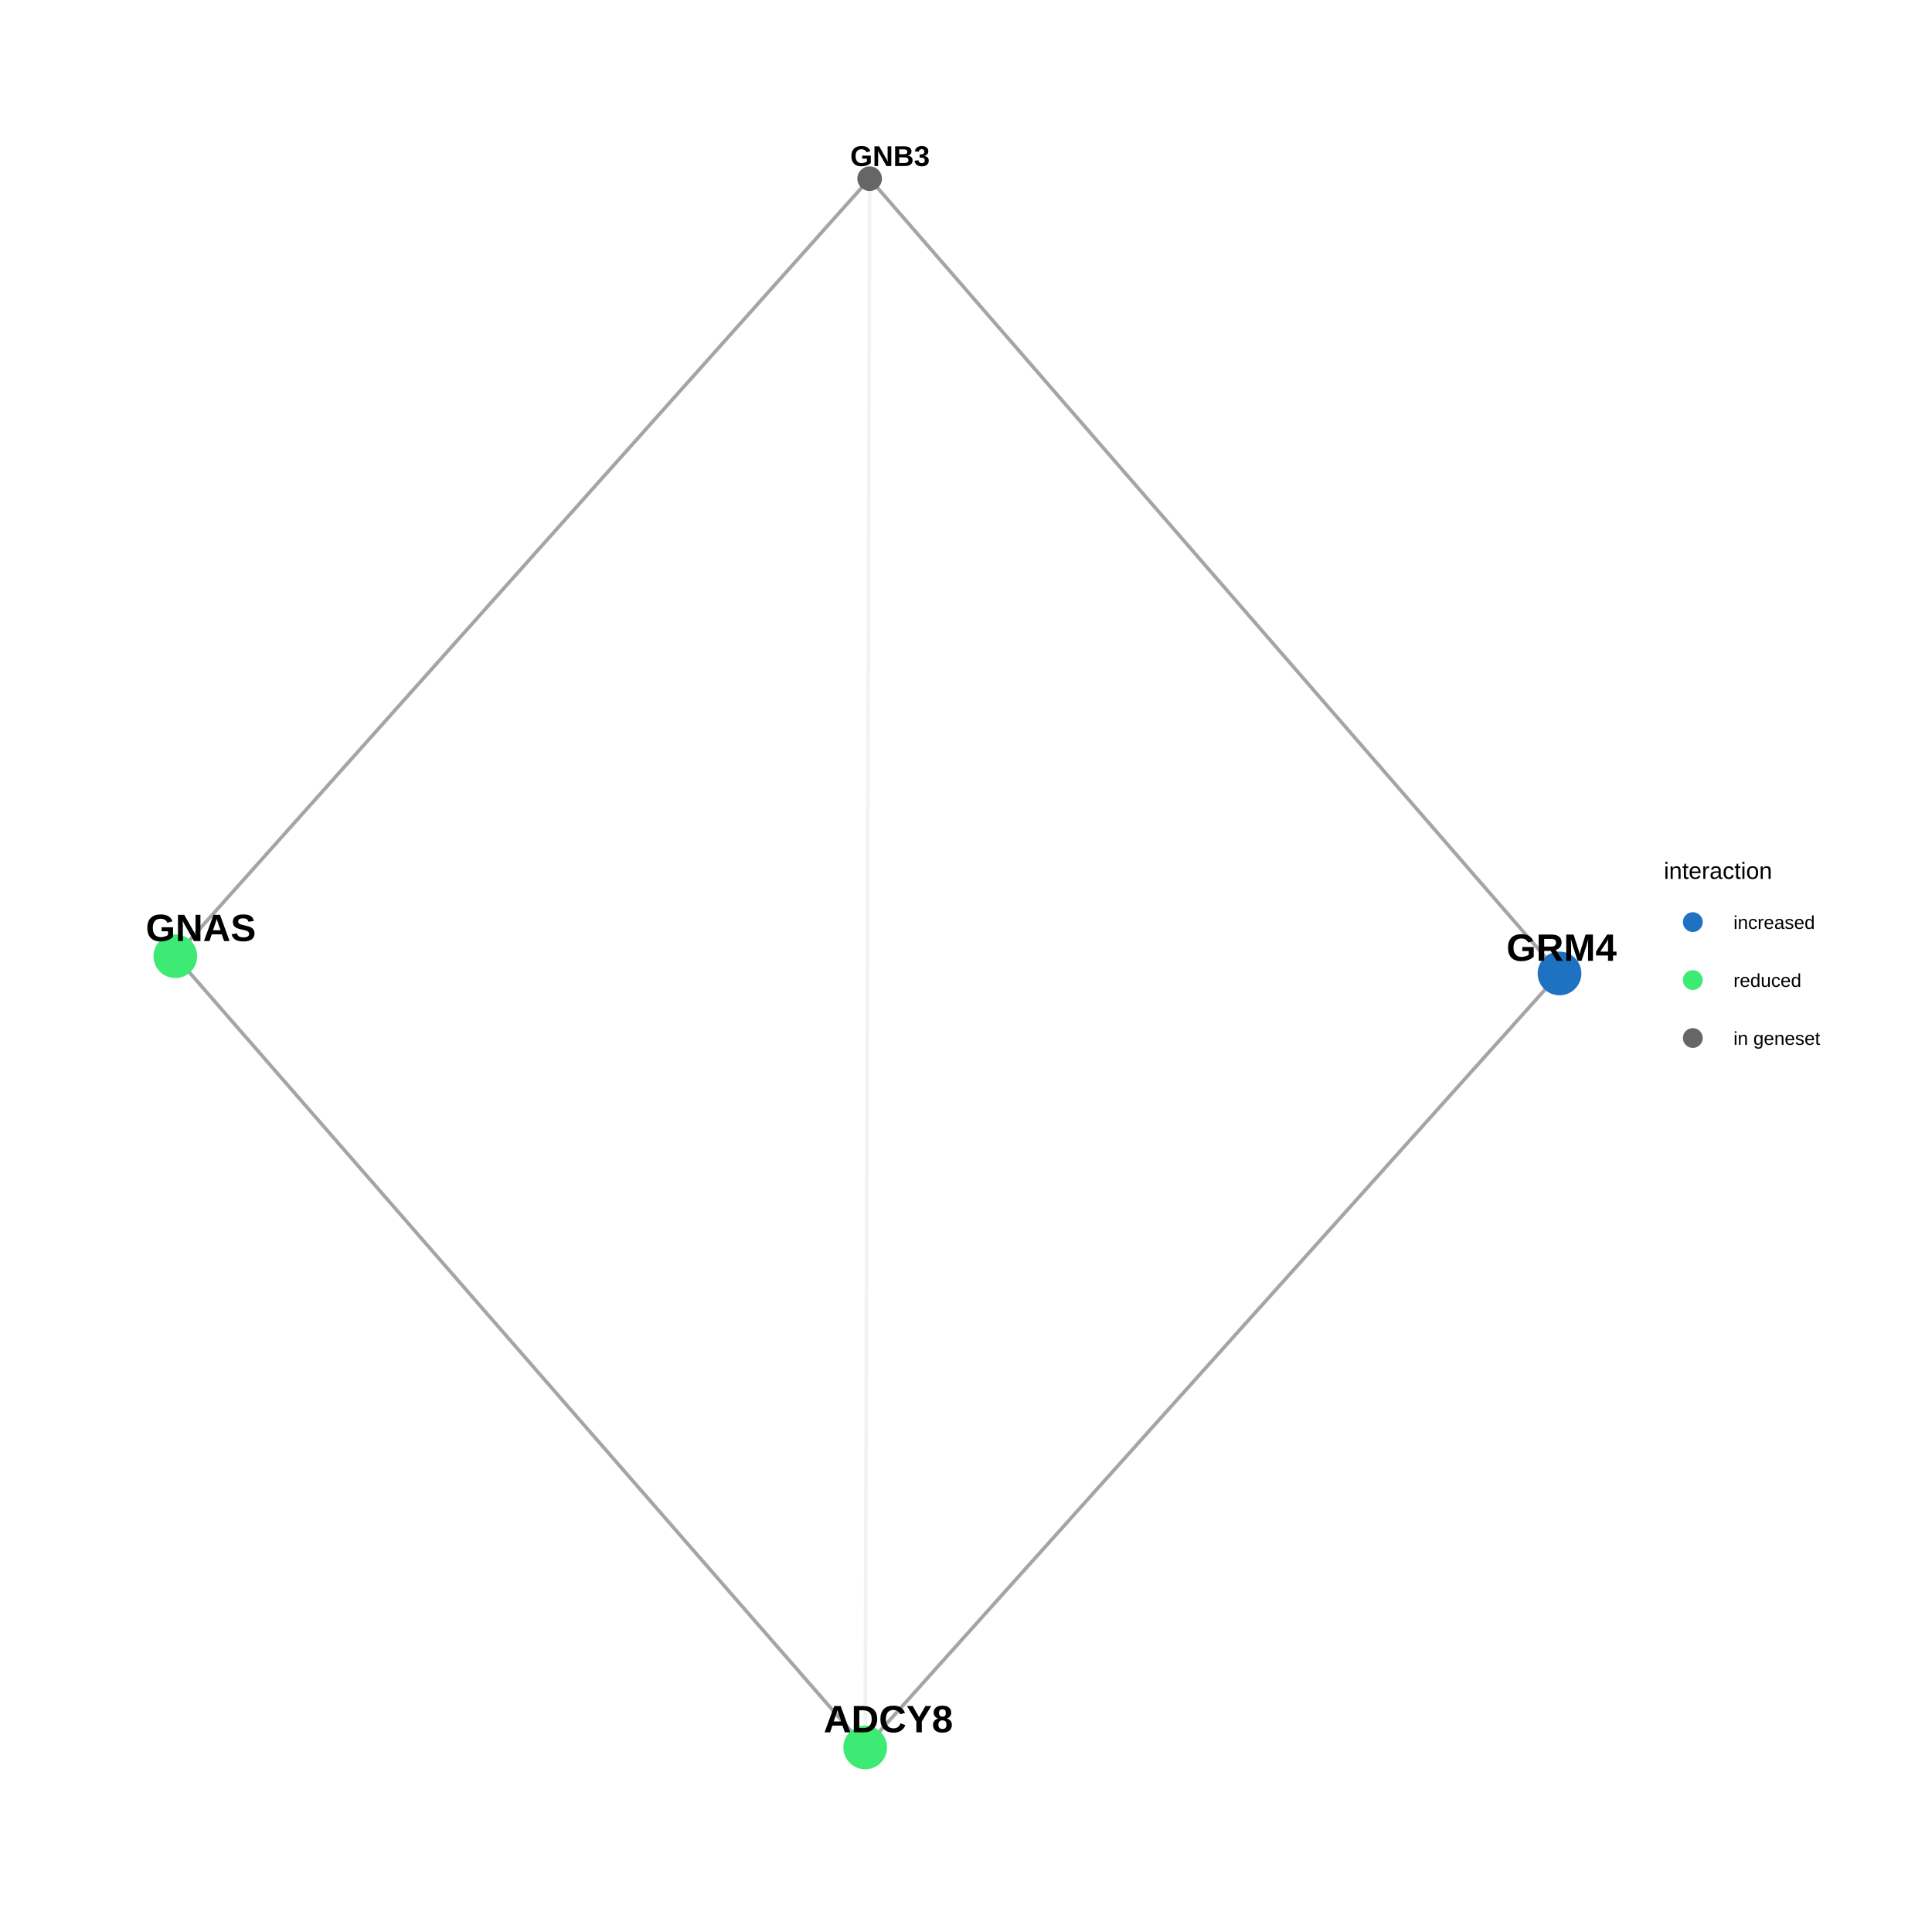
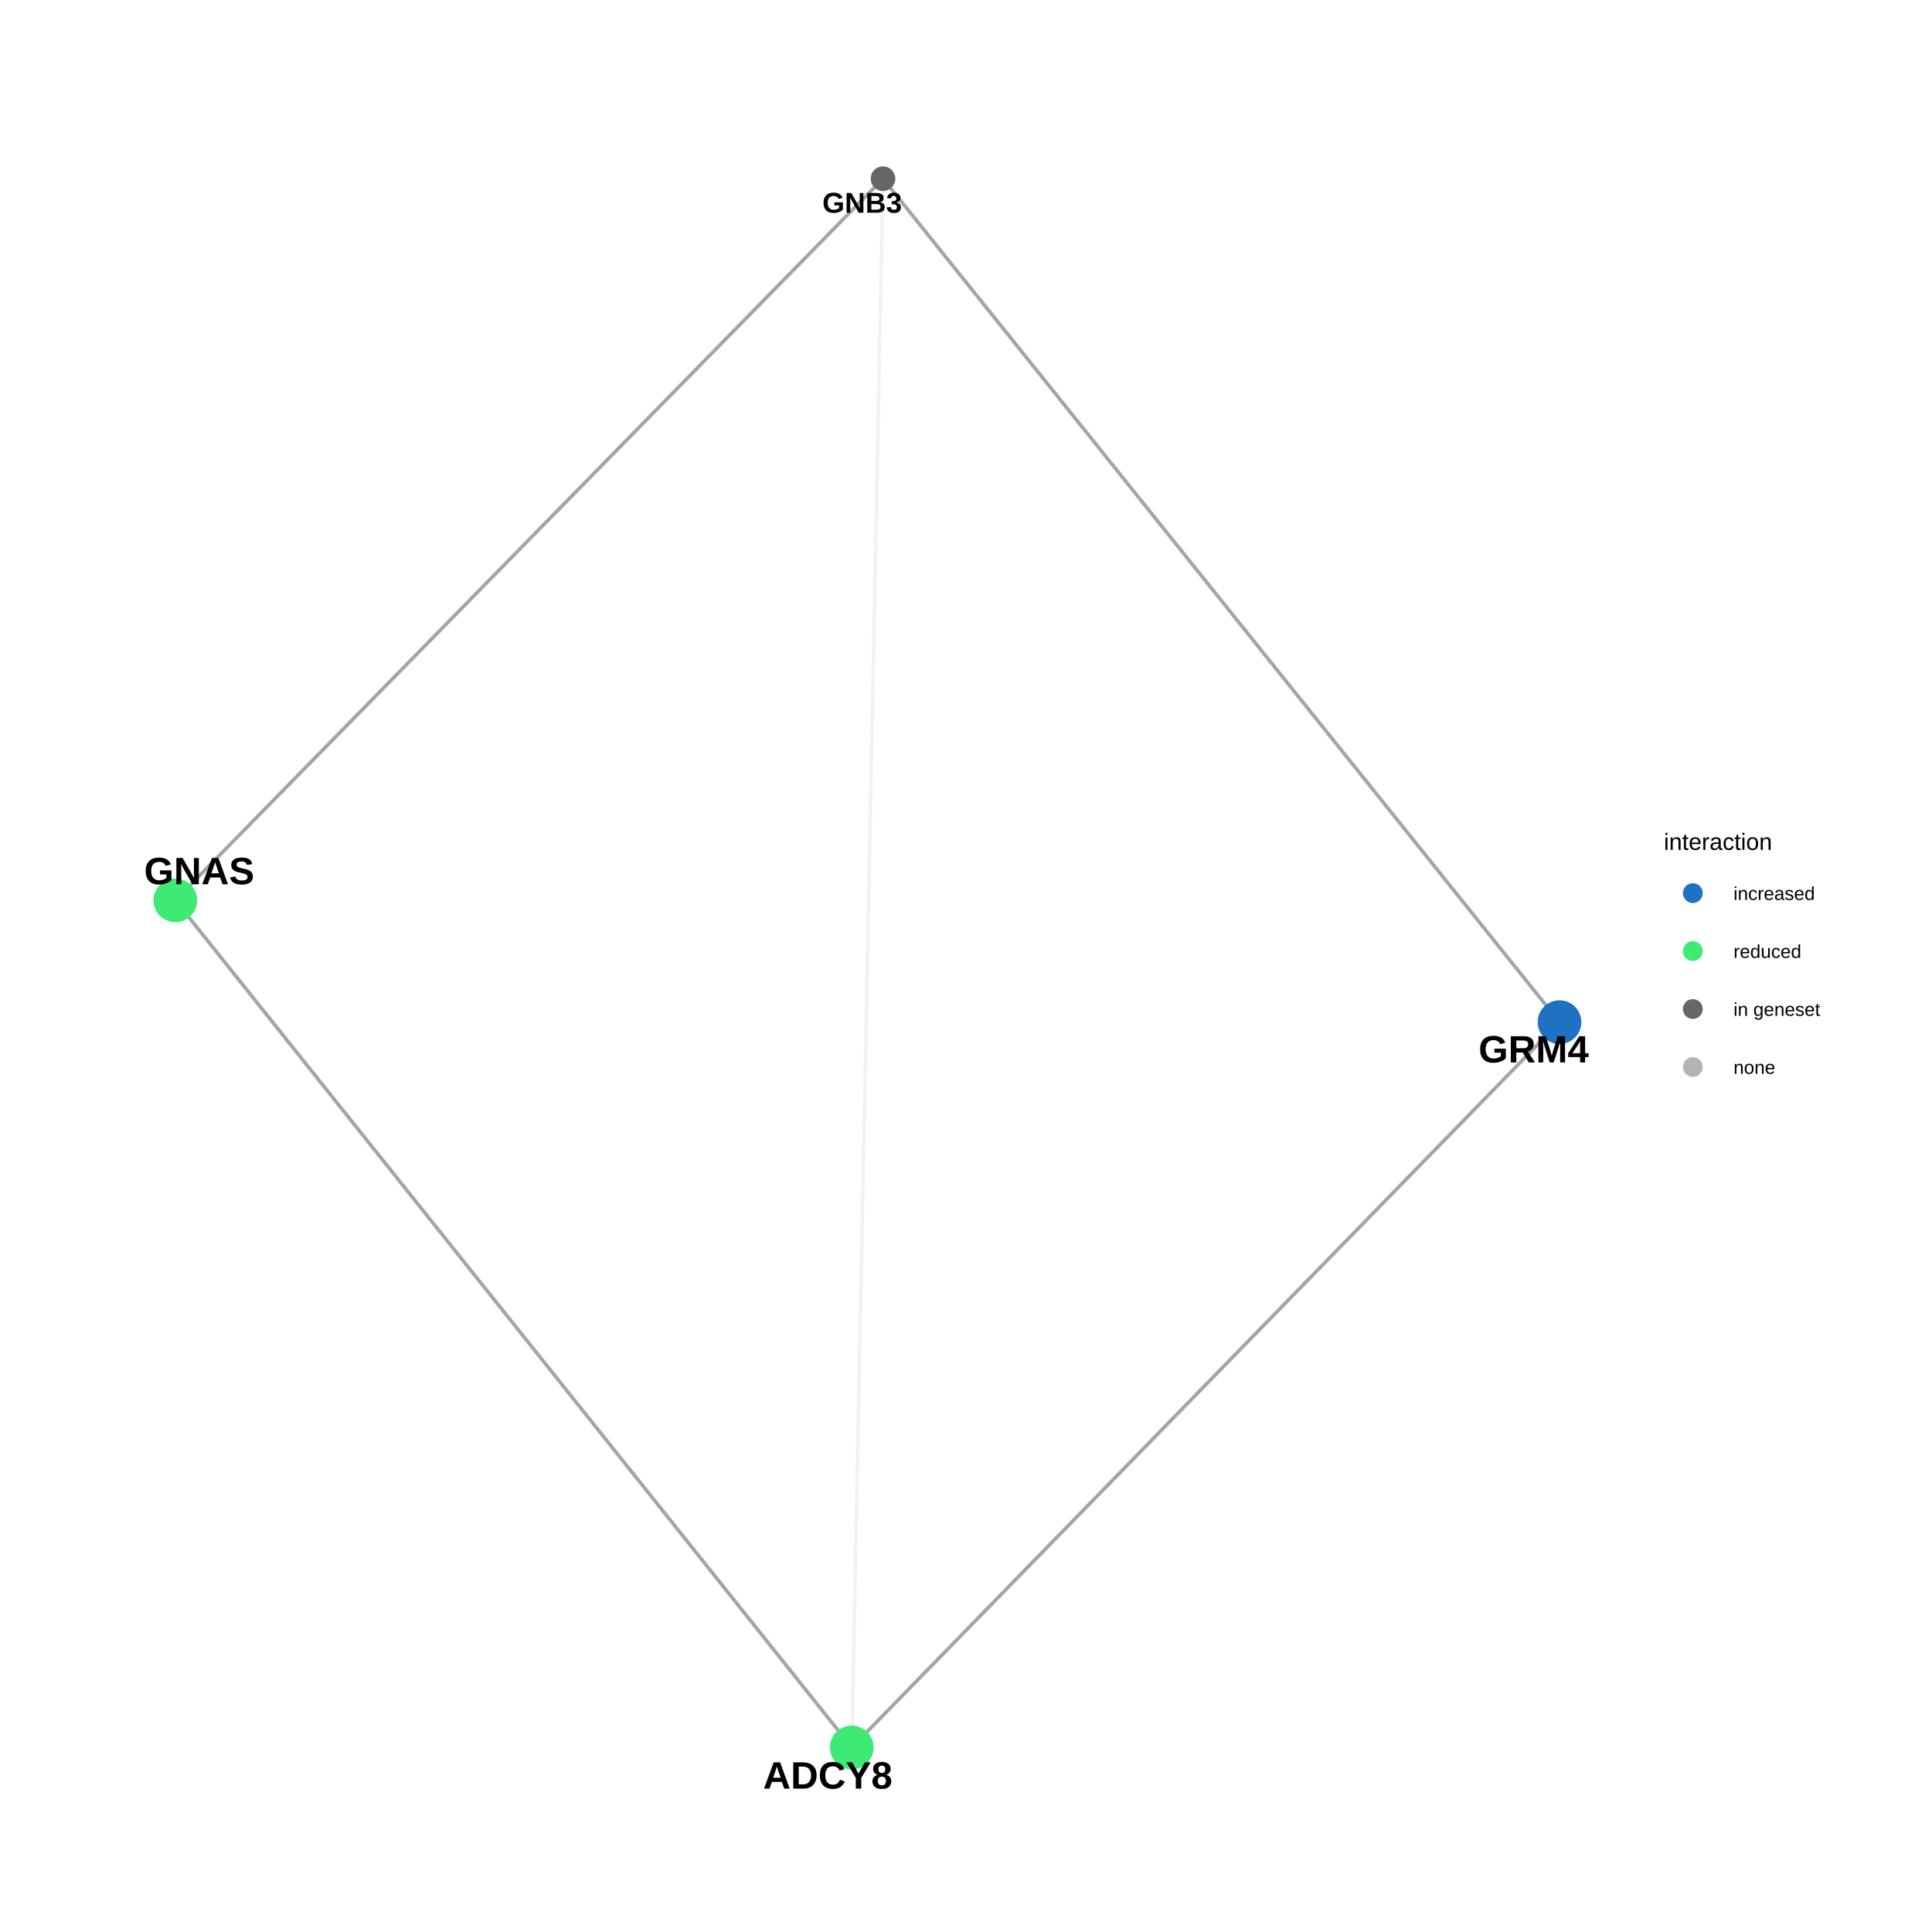
<svg xmlns="http://www.w3.org/2000/svg" viewBox="0 0 576.00 576.00">
  <defs>
    <style type="text/css">
    line, polyline, polygon, path, rect, circle {
      fill: none;
      stroke: #000000;
      stroke-linecap: round;
      stroke-linejoin: round;
      stroke-miterlimit: 10.00;
    }
  </style>
  </defs>
  <rect width="100%" height="100%" style="stroke: none; fill: #FFFFFF;" />
  <rect x="0.00" y="0.00" width="576.00" height="576.00" style="stroke-width: 0.68; stroke: none; fill: #FFFFFF;" />
  <defs>
    <clipPath id="cpMzEuNjN8NDg1LjU5fDU0NC4zN3wyOS44OQ==">
      <rect x="31.63" y="29.89" width="453.96" height="514.48" />
    </clipPath>
  </defs>
-   <polyline points="259.27,53.27 259.26,58.00 259.24,62.72 259.23,67.45 259.22,72.17 259.20,76.90 259.19,81.62 259.18,86.34 259.16,91.07 259.15,95.79 259.14,100.52 259.12,105.24 259.11,109.97 259.10,114.69 259.08,119.41 259.07,124.14 259.06,128.86 259.04,133.59 259.03,138.31 259.02,143.04 259.00,147.76 258.99,152.48 258.98,157.21 258.96,161.93 258.95,166.66 258.94,171.38 258.92,176.11 258.91,180.83 258.90,185.55 258.88,190.28 258.87,195.00 258.86,199.73 258.84,204.45 258.83,209.18 258.82,213.90 258.80,218.63 258.79,223.35 258.78,228.07 258.76,232.80 258.75,237.52 258.74,242.25 258.72,246.97 258.71,251.70 258.70,256.42 258.68,261.14 258.67,265.87 258.66,270.59 258.64,275.32 258.63,280.04 258.62,284.77 258.60,289.49 258.59,294.21 258.58,298.94 258.56,303.66 258.55,308.39 258.54,313.11 258.52,317.84 258.51,322.56 258.50,327.29 258.48,332.01 258.47,336.73 258.46,341.46 258.44,346.18 258.43,350.91 258.42,355.63 258.41,360.36 258.39,365.08 258.38,369.80 258.37,374.53 258.35,379.25 258.34,383.98 258.33,388.70 258.31,393.43 258.30,398.15 258.29,402.87 258.27,407.60 258.26,412.32 258.25,417.05 258.23,421.77 258.22,426.50 258.21,431.22 258.19,435.94 258.18,440.67 258.17,445.39 258.15,450.12 258.14,454.84 258.13,459.57 258.11,464.29 258.10,469.02 258.09,473.74 258.07,478.46 258.06,483.19 258.05,487.91 258.03,492.64 258.02,497.36 258.01,502.09 257.99,506.81 257.98,511.53 257.97,516.26 257.95,520.98 " style="stroke-width: 1.07; stroke: #7F7F7F; stroke-opacity: 0.10; stroke-linecap: butt;" clip-path="url(#cpMzEuNjN8NDg1LjU5fDU0NC4zN3wyOS44OQ==)" />
-   <polyline points="259.27,53.27 257.18,55.61 255.09,57.96 253.00,60.30 250.90,62.64 248.81,64.98 246.72,67.32 244.63,69.66 242.54,72.01 240.45,74.35 238.36,76.69 236.27,79.03 234.18,81.37 232.09,83.71 230.00,86.05 227.90,88.40 225.81,90.74 223.72,93.08 221.63,95.42 219.54,97.76 217.45,100.10 215.36,102.44 213.27,104.79 211.18,107.13 209.09,109.47 207.00,111.81 204.90,114.15 202.81,116.49 200.72,118.83 198.63,121.18 196.54,123.52 194.45,125.86 192.36,128.20 190.27,130.54 188.18,132.88 186.09,135.23 183.99,137.57 181.90,139.91 179.81,142.25 177.72,144.59 175.63,146.93 173.54,149.27 171.45,151.62 169.36,153.96 167.27,156.30 165.18,158.64 163.09,160.98 160.99,163.32 158.90,165.66 156.81,168.01 154.72,170.35 152.63,172.69 150.54,175.03 148.45,177.37 146.36,179.71 144.27,182.05 142.18,184.40 140.09,186.74 137.99,189.08 135.90,191.42 133.81,193.76 131.72,196.10 129.63,198.45 127.54,200.79 125.45,203.13 123.36,205.47 121.27,207.81 119.18,210.15 117.08,212.49 114.99,214.84 112.90,217.18 110.81,219.52 108.72,221.86 106.63,224.20 104.54,226.54 102.45,228.88 100.36,231.23 98.27,233.57 96.18,235.91 94.08,238.25 91.99,240.59 89.90,242.93 87.81,245.28 85.72,247.62 83.63,249.96 81.54,252.30 79.45,254.64 77.36,256.98 75.27,259.32 73.18,261.67 71.08,264.01 68.99,266.35 66.90,268.69 64.81,271.03 62.72,273.37 60.63,275.71 58.54,278.06 56.45,280.40 54.36,282.74 52.27,285.08 " style="stroke-width: 1.07; stroke: #7F7F7F; stroke-opacity: 0.70; stroke-linecap: butt;" clip-path="url(#cpMzEuNjN8NDg1LjU5fDU0NC4zN3wyOS44OQ==)" />
-   <polyline points="259.27,53.27 261.35,55.67 263.42,58.06 265.50,60.45 267.58,62.85 269.66,65.24 271.73,67.63 273.81,70.03 275.89,72.42 277.97,74.81 280.04,77.21 282.12,79.60 284.20,81.99 286.28,84.39 288.36,86.78 290.43,89.17 292.51,91.57 294.59,93.96 296.67,96.35 298.74,98.75 300.82,101.14 302.90,103.53 304.98,105.93 307.05,108.32 309.13,110.71 311.21,113.11 313.29,115.50 315.36,117.89 317.44,120.29 319.52,122.68 321.60,125.07 323.68,127.47 325.75,129.86 327.83,132.26 329.91,134.65 331.99,137.04 334.06,139.44 336.14,141.83 338.22,144.22 340.30,146.62 342.37,149.01 344.45,151.40 346.53,153.80 348.61,156.19 350.68,158.58 352.76,160.98 354.84,163.37 356.92,165.76 358.99,168.16 361.07,170.55 363.15,172.94 365.23,175.34 367.31,177.73 369.38,180.12 371.46,182.52 373.54,184.91 375.62,187.30 377.69,189.70 379.77,192.09 381.85,194.48 383.93,196.88 386.00,199.27 388.08,201.66 390.16,204.06 392.24,206.45 394.31,208.84 396.39,211.24 398.47,213.63 400.55,216.02 402.62,218.42 404.70,220.81 406.78,223.20 408.86,225.60 410.94,227.99 413.01,230.38 415.09,232.78 417.17,235.17 419.25,237.56 421.32,239.96 423.40,242.35 425.48,244.74 427.56,247.14 429.63,249.53 431.71,251.92 433.79,254.32 435.87,256.71 437.94,259.10 440.02,261.50 442.10,263.89 444.18,266.28 446.25,268.68 448.33,271.07 450.41,273.46 452.49,275.86 454.57,278.25 456.64,280.64 458.72,283.04 460.80,285.43 462.88,287.82 464.95,290.22 " style="stroke-width: 1.07; stroke: #7F7F7F; stroke-opacity: 0.70; stroke-linecap: butt;" clip-path="url(#cpMzEuNjN8NDg1LjU5fDU0NC4zN3wyOS44OQ==)" />
-   <polyline points="257.95,520.98 255.88,518.60 253.80,516.22 251.72,513.83 249.64,511.45 247.57,509.07 245.49,506.69 243.41,504.30 241.33,501.92 239.25,499.54 237.18,497.15 235.10,494.77 233.02,492.39 230.94,490.01 228.87,487.62 226.79,485.24 224.71,482.86 222.63,480.47 220.56,478.09 218.48,475.71 216.40,473.33 214.32,470.94 212.25,468.56 210.17,466.18 208.09,463.79 206.01,461.41 203.93,459.03 201.86,456.65 199.78,454.26 197.70,451.88 195.62,449.50 193.55,447.11 191.47,444.73 189.39,442.35 187.31,439.97 185.24,437.58 183.16,435.20 181.08,432.82 179.00,430.43 176.92,428.05 174.85,425.67 172.77,423.29 170.69,420.90 168.61,418.52 166.54,416.14 164.46,413.75 162.38,411.37 160.30,408.99 158.23,406.61 156.15,404.22 154.07,401.84 151.99,399.46 149.92,397.07 147.84,394.69 145.76,392.31 143.68,389.93 141.60,387.54 139.53,385.16 137.45,382.78 135.37,380.39 133.29,378.01 131.22,375.63 129.14,373.25 127.06,370.86 124.98,368.48 122.91,366.10 120.83,363.71 118.75,361.33 116.67,358.95 114.60,356.57 112.52,354.18 110.44,351.80 108.36,349.42 106.28,347.03 104.21,344.65 102.13,342.27 100.05,339.89 97.97,337.50 95.90,335.12 93.82,332.74 91.74,330.35 89.66,327.97 87.59,325.59 85.51,323.21 83.43,320.82 81.35,318.44 79.28,316.06 77.20,313.67 75.12,311.29 73.04,308.91 70.96,306.53 68.89,304.14 66.81,301.76 64.73,299.38 62.65,296.99 60.58,294.61 58.50,292.23 56.42,289.85 54.34,287.46 52.27,285.08 " style="stroke-width: 1.07; stroke: #7F7F7F; stroke-opacity: 0.70; stroke-linecap: butt;" clip-path="url(#cpMzEuNjN8NDg1LjU5fDU0NC4zN3wyOS44OQ==)" />
-   <polyline points="257.95,520.98 260.04,518.65 262.14,516.32 264.23,513.99 266.32,511.66 268.41,509.33 270.50,507.00 272.59,504.67 274.68,502.34 276.77,500.00 278.86,497.67 280.95,495.34 283.04,493.01 285.14,490.68 287.23,488.35 289.32,486.02 291.41,483.69 293.50,481.36 295.59,479.03 297.68,476.69 299.77,474.36 301.86,472.03 303.95,469.70 306.04,467.37 308.14,465.04 310.23,462.71 312.32,460.38 314.41,458.05 316.50,455.72 318.59,453.39 320.68,451.05 322.77,448.72 324.86,446.39 326.95,444.06 329.04,441.73 331.14,439.40 333.23,437.07 335.32,434.74 337.41,432.41 339.50,430.08 341.59,427.74 343.68,425.41 345.77,423.08 347.86,420.75 349.95,418.42 352.04,416.09 354.14,413.76 356.23,411.43 358.32,409.10 360.41,406.77 362.50,404.44 364.59,402.10 366.68,399.77 368.77,397.44 370.86,395.11 372.95,392.78 375.04,390.45 377.14,388.12 379.23,385.79 381.32,383.46 383.41,381.13 385.50,378.79 387.59,376.46 389.68,374.13 391.77,371.80 393.86,369.47 395.95,367.14 398.04,364.81 400.14,362.48 402.23,360.15 404.32,357.82 406.41,355.49 408.50,353.15 410.59,350.82 412.68,348.49 414.77,346.16 416.86,343.83 418.95,341.50 421.04,339.17 423.14,336.84 425.23,334.51 427.32,332.18 429.41,329.84 431.50,327.51 433.59,325.18 435.68,322.85 437.77,320.52 439.86,318.19 441.95,315.86 444.04,313.53 446.14,311.20 448.23,308.87 450.32,306.54 452.41,304.20 454.50,301.87 456.59,299.54 458.68,297.21 460.77,294.88 462.86,292.55 464.95,290.22 " style="stroke-width: 1.07; stroke: #7F7F7F; stroke-opacity: 0.70; stroke-linecap: butt;" clip-path="url(#cpMzEuNjN8NDg1LjU5fDU0NC4zN3wyOS44OQ==)" />
-   <circle cx="259.27" cy="53.27" r="2.49pt" style="stroke-width: 0.71; stroke: #666666; fill: #666666;" clip-path="url(#cpMzEuNjN8NDg1LjU5fDU0NC4zN3wyOS44OQ==)" />
-   <circle cx="257.95" cy="520.98" r="4.62pt" style="stroke-width: 0.71; stroke: #3DEB74; fill: #3DEB74;" clip-path="url(#cpMzEuNjN8NDg1LjU5fDU0NC4zN3wyOS44OQ==)" />
-   <circle cx="52.27" cy="285.08" r="4.62pt" style="stroke-width: 0.71; stroke: #3DEB74; fill: #3DEB74;" clip-path="url(#cpMzEuNjN8NDg1LjU5fDU0NC4zN3wyOS44OQ==)" />
-   <circle cx="464.95" cy="290.22" r="4.62pt" style="stroke-width: 0.71; stroke: #1F71C2; fill: #1F71C2;" clip-path="url(#cpMzEuNjN8NDg1LjU5fDU0NC4zN3wyOS44OQ==)" />
+   <polyline points="263.25,53.27 263.15,58.00 263.06,62.72 262.97,67.45 262.87,72.17 262.78,76.90 262.68,81.62 262.59,86.34 262.50,91.07 262.40,95.79 262.31,100.52 262.21,105.24 262.12,109.97 262.03,114.69 261.93,119.41 261.84,124.14 261.74,128.86 261.65,133.59 261.56,138.31 261.46,143.04 261.37,147.76 261.28,152.48 261.18,157.21 261.09,161.93 260.99,166.66 260.90,171.38 260.81,176.11 260.71,180.83 260.62,185.55 260.52,190.28 260.43,195.00 260.34,199.73 260.24,204.45 260.15,209.18 260.05,213.90 259.96,218.63 259.87,223.35 259.77,228.07 259.68,232.80 259.58,237.52 259.49,242.25 259.40,246.97 259.30,251.70 259.21,256.42 259.12,261.14 259.02,265.87 258.93,270.59 258.83,275.32 258.74,280.04 258.65,284.77 258.55,289.49 258.46,294.21 258.36,298.94 258.27,303.66 258.18,308.39 258.08,313.11 257.99,317.84 257.89,322.56 257.80,327.29 257.71,332.01 257.61,336.73 257.52,341.46 257.42,346.18 257.33,350.91 257.24,355.63 257.14,360.36 257.05,365.08 256.96,369.80 256.86,374.53 256.77,379.25 256.67,383.98 256.58,388.70 256.49,393.43 256.39,398.15 256.30,402.87 256.20,407.60 256.11,412.32 256.02,417.05 255.92,421.77 255.83,426.50 255.73,431.22 255.64,435.94 255.55,440.67 255.45,445.39 255.36,450.12 255.26,454.84 255.17,459.57 255.08,464.29 254.98,469.02 254.89,473.74 254.80,478.46 254.70,483.19 254.61,487.91 254.51,492.64 254.42,497.36 254.33,502.09 254.23,506.81 254.14,511.53 254.04,516.26 253.95,520.98 " style="stroke-width: 1.07; stroke: #7F7F7F; stroke-opacity: 0.10; stroke-linecap: butt;" clip-path="url(#cpMzEuNjN8NDg1LjU5fDU0NC4zN3wyOS44OQ==)" />
+   <polyline points="263.25,53.27 261.12,55.45 258.99,57.62 256.85,59.79 254.72,61.97 252.59,64.14 250.46,66.31 248.33,68.49 246.20,70.66 244.07,72.83 241.94,75.01 239.81,77.18 237.67,79.35 235.54,81.52 233.41,83.70 231.28,85.87 229.15,88.04 227.02,90.22 224.89,92.39 222.76,94.56 220.62,96.74 218.49,98.91 216.36,101.08 214.23,103.26 212.10,105.43 209.97,107.60 207.84,109.78 205.71,111.95 203.58,114.12 201.44,116.30 199.31,118.47 197.18,120.64 195.05,122.81 192.92,124.99 190.79,127.16 188.66,129.33 186.53,131.51 184.40,133.68 182.26,135.85 180.13,138.03 178.00,140.20 175.87,142.37 173.74,144.55 171.61,146.72 169.48,148.89 167.35,151.07 165.22,153.24 163.08,155.41 160.95,157.59 158.82,159.76 156.69,161.93 154.56,164.10 152.43,166.28 150.30,168.45 148.17,170.62 146.04,172.80 143.90,174.97 141.77,177.14 139.64,179.32 137.51,181.49 135.38,183.66 133.25,185.84 131.12,188.01 128.99,190.18 126.86,192.36 124.72,194.53 122.59,196.70 120.46,198.88 118.33,201.05 116.20,203.22 114.07,205.40 111.94,207.57 109.81,209.74 107.68,211.91 105.54,214.09 103.41,216.26 101.28,218.43 99.15,220.61 97.02,222.78 94.89,224.95 92.76,227.13 90.63,229.30 88.49,231.47 86.36,233.65 84.23,235.82 82.10,237.99 79.97,240.17 77.84,242.34 75.71,244.51 73.58,246.69 71.45,248.86 69.31,251.03 67.18,253.20 65.05,255.38 62.92,257.55 60.79,259.72 58.66,261.90 56.53,264.07 54.40,266.24 52.27,268.42 " style="stroke-width: 1.07; stroke: #7F7F7F; stroke-opacity: 0.70; stroke-linecap: butt;" clip-path="url(#cpMzEuNjN8NDg1LjU5fDU0NC4zN3wyOS44OQ==)" />
+   <polyline points="263.25,53.27 265.28,55.81 267.32,58.35 269.36,60.89 271.40,63.43 273.43,65.97 275.47,68.51 277.51,71.05 279.55,73.59 281.58,76.13 283.62,78.67 285.66,81.21 287.70,83.75 289.73,86.29 291.77,88.83 293.81,91.37 295.85,93.91 297.88,96.45 299.92,98.99 301.96,101.54 304.00,104.08 306.03,106.62 308.07,109.16 310.11,111.70 312.15,114.24 314.18,116.78 316.22,119.32 318.26,121.86 320.30,124.40 322.33,126.94 324.37,129.48 326.41,132.02 328.45,134.56 330.48,137.10 332.52,139.64 334.56,142.18 336.60,144.72 338.63,147.26 340.67,149.80 342.71,152.34 344.74,154.88 346.78,157.42 348.82,159.96 350.86,162.50 352.89,165.04 354.93,167.58 356.97,170.12 359.01,172.66 361.04,175.20 363.08,177.74 365.12,180.28 367.16,182.82 369.19,185.36 371.23,187.90 373.27,190.44 375.31,192.98 377.34,195.52 379.38,198.06 381.42,200.60 383.46,203.14 385.49,205.68 387.53,208.22 389.57,210.76 391.61,213.30 393.64,215.84 395.68,218.38 397.72,220.92 399.76,223.46 401.79,226.00 403.83,228.54 405.87,231.08 407.91,233.62 409.94,236.16 411.98,238.70 414.02,241.24 416.05,243.78 418.09,246.32 420.13,248.86 422.17,251.40 424.20,253.94 426.24,256.48 428.28,259.02 430.32,261.56 432.35,264.10 434.39,266.64 436.43,269.18 438.47,271.72 440.50,274.26 442.54,276.80 444.58,279.34 446.62,281.88 448.65,284.42 450.69,286.96 452.73,289.50 454.77,292.04 456.80,294.58 458.84,297.12 460.88,299.66 462.92,302.20 464.95,304.74 " style="stroke-width: 1.07; stroke: #7F7F7F; stroke-opacity: 0.70; stroke-linecap: butt;" clip-path="url(#cpMzEuNjN8NDg1LjU5fDU0NC4zN3wyOS44OQ==)" />
+   <polyline points="253.95,520.98 251.91,518.43 249.88,515.88 247.84,513.33 245.80,510.78 243.76,508.23 241.73,505.68 239.69,503.12 237.65,500.57 235.62,498.02 233.58,495.47 231.54,492.92 229.50,490.37 227.47,487.82 225.43,485.27 223.39,482.72 221.35,480.16 219.32,477.61 217.28,475.06 215.24,472.51 213.21,469.96 211.17,467.41 209.13,464.86 207.09,462.31 205.06,459.75 203.02,457.20 200.98,454.65 198.95,452.10 196.91,449.55 194.87,447.00 192.83,444.45 190.80,441.90 188.76,439.35 186.72,436.79 184.68,434.24 182.65,431.69 180.61,429.14 178.57,426.59 176.54,424.04 174.50,421.49 172.46,418.94 170.42,416.39 168.39,413.83 166.35,411.28 164.31,408.73 162.28,406.18 160.24,403.63 158.20,401.08 156.16,398.53 154.13,395.98 152.09,393.42 150.05,390.87 148.01,388.32 145.98,385.77 143.94,383.22 141.90,380.67 139.87,378.12 137.83,375.57 135.79,373.02 133.75,370.46 131.72,367.91 129.68,365.36 127.64,362.81 125.61,360.26 123.57,357.71 121.53,355.16 119.49,352.61 117.46,350.05 115.42,347.50 113.38,344.95 111.34,342.40 109.31,339.85 107.27,337.30 105.23,334.75 103.20,332.20 101.16,329.65 99.12,327.09 97.08,324.54 95.05,321.99 93.01,319.44 90.97,316.89 88.94,314.34 86.90,311.79 84.86,309.24 82.82,306.68 80.79,304.13 78.75,301.58 76.71,299.03 74.68,296.48 72.64,293.93 70.60,291.38 68.56,288.83 66.53,286.28 64.49,283.72 62.45,281.17 60.41,278.62 58.38,276.07 56.34,273.52 54.30,270.97 52.27,268.42 " style="stroke-width: 1.07; stroke: #7F7F7F; stroke-opacity: 0.70; stroke-linecap: butt;" clip-path="url(#cpMzEuNjN8NDg1LjU5fDU0NC4zN3wyOS44OQ==)" />
+   <polyline points="253.95,520.98 256.08,518.80 258.21,516.61 260.34,514.43 262.48,512.25 264.61,510.06 266.74,507.88 268.87,505.69 271.00,503.51 273.13,501.32 275.26,499.14 277.39,496.96 279.53,494.77 281.66,492.59 283.79,490.40 285.92,488.22 288.05,486.04 290.18,483.85 292.31,481.67 294.45,479.48 296.58,477.30 298.71,475.11 300.84,472.93 302.97,470.75 305.10,468.56 307.23,466.38 309.37,464.19 311.50,462.01 313.63,459.82 315.76,457.64 317.89,455.46 320.02,453.27 322.15,451.09 324.28,448.90 326.42,446.72 328.55,444.53 330.68,442.35 332.81,440.17 334.94,437.98 337.07,435.80 339.20,433.61 341.34,431.43 343.47,429.24 345.60,427.06 347.73,424.88 349.86,422.69 351.99,420.51 354.12,418.32 356.25,416.14 358.39,413.95 360.52,411.77 362.65,409.59 364.78,407.40 366.91,405.22 369.04,403.03 371.17,400.85 373.31,398.66 375.44,396.48 377.57,394.30 379.70,392.11 381.83,389.93 383.96,387.74 386.09,385.56 388.22,383.38 390.36,381.19 392.49,379.01 394.62,376.82 396.75,374.64 398.88,372.45 401.01,370.27 403.14,368.09 405.28,365.90 407.41,363.72 409.54,361.53 411.67,359.35 413.80,357.16 415.93,354.98 418.06,352.80 420.20,350.61 422.33,348.43 424.46,346.24 426.59,344.06 428.72,341.87 430.85,339.69 432.98,337.51 435.11,335.32 437.25,333.14 439.38,330.95 441.51,328.77 443.64,326.58 445.77,324.40 447.90,322.22 450.03,320.03 452.17,317.85 454.30,315.66 456.43,313.48 458.56,311.29 460.69,309.11 462.82,306.93 464.95,304.74 " style="stroke-width: 1.07; stroke: #7F7F7F; stroke-opacity: 0.70; stroke-linecap: butt;" clip-path="url(#cpMzEuNjN8NDg1LjU5fDU0NC4zN3wyOS44OQ==)" />
+   <circle cx="263.25" cy="53.27" r="2.49pt" style="stroke-width: 0.71; stroke: #666666; fill: #666666;" clip-path="url(#cpMzEuNjN8NDg1LjU5fDU0NC4zN3wyOS44OQ==)" />
+   <circle cx="253.95" cy="520.98" r="4.62pt" style="stroke-width: 0.71; stroke: #3DEB74; fill: #3DEB74;" clip-path="url(#cpMzEuNjN8NDg1LjU5fDU0NC4zN3wyOS44OQ==)" />
+   <circle cx="52.27" cy="268.42" r="4.62pt" style="stroke-width: 0.71; stroke: #3DEB74; fill: #3DEB74;" clip-path="url(#cpMzEuNjN8NDg1LjU5fDU0NC4zN3wyOS44OQ==)" />
+   <circle cx="464.95" cy="304.74" r="4.62pt" style="stroke-width: 0.71; stroke: #1F71C2; fill: #1F71C2;" clip-path="url(#cpMzEuNjN8NDg1LjU5fDU0NC4zN3wyOS44OQ==)" />
  <g clip-path="url(#cpMzEuNjN8NDg1LjU5fDU0NC4zN3wyOS44OQ==)">
-     <text x="253.49" y="49.50" style="font-size: 8.54px; font-weight: bold; font-family: Arial;" textLength="23.70px" lengthAdjust="spacingAndGlyphs">GNB3</text>
+     <text x="245.18" y="63.42" style="font-size: 8.54px; font-weight: bold; font-family: Arial;" textLength="23.70px" lengthAdjust="spacingAndGlyphs">GNB3</text>
  </g>
  <g clip-path="url(#cpMzEuNjN8NDg1LjU5fDU0NC4zN3wyOS44OQ==)">
-     <text x="245.57" y="516.46" style="font-size: 11.38px; font-weight: bold; font-family: Arial;" textLength="38.55px" lengthAdjust="spacingAndGlyphs">ADCY8</text>
+     <text x="227.51" y="533.25" style="font-size: 11.38px; font-weight: bold; font-family: Arial;" textLength="38.55px" lengthAdjust="spacingAndGlyphs">ADCY8</text>
  </g>
  <g clip-path="url(#cpMzEuNjN8NDg1LjU5fDU0NC4zN3wyOS44OQ==)">
-     <text x="43.45" y="280.57" style="font-size: 11.38px; font-weight: bold; font-family: Arial;" textLength="32.86px" lengthAdjust="spacingAndGlyphs">GNAS</text>
+     <text x="42.97" y="263.62" style="font-size: 11.38px; font-weight: bold; font-family: Arial;" textLength="32.86px" lengthAdjust="spacingAndGlyphs">GNAS</text>
  </g>
  <g clip-path="url(#cpMzEuNjN8NDg1LjU5fDU0NC4zN3wyOS44OQ==)">
-     <text x="449.12" y="286.46" style="font-size: 11.38px; font-weight: bold; font-family: Arial;" textLength="32.86px" lengthAdjust="spacingAndGlyphs">GRM4</text>
+     <text x="440.81" y="316.76" style="font-size: 11.38px; font-weight: bold; font-family: Arial;" textLength="32.86px" lengthAdjust="spacingAndGlyphs">GRM4</text>
  </g>
  <defs>
    <clipPath id="cpMC4wMHw1NzYuMDB8NTc2LjAwfDAuMDA=">
      <rect x="0.00" y="0.00" width="576.00" height="576.00" />
    </clipPath>
  </defs>
  <g clip-path="url(#cpMC4wMHw1NzYuMDB8NTc2LjAwfDAuMDA=)">
-     <text x="496.05" y="262.02" style="font-size: 7.00px; font-family: Arial;" textLength="32.29px" lengthAdjust="spacingAndGlyphs">interaction</text>
+     <text x="496.05" y="253.38" style="font-size: 7.00px; font-family: Arial;" textLength="32.29px" lengthAdjust="spacingAndGlyphs">interaction</text>
  </g>
-   <circle cx="504.69" cy="274.91" r="1.95pt" style="stroke-width: 0.71; stroke: #1F71C2; fill: #1F71C2;" clip-path="url(#cpMC4wMHw1NzYuMDB8NTc2LjAwfDAuMDA=)" />
-   <circle cx="504.69" cy="292.19" r="1.95pt" style="stroke-width: 0.71; stroke: #3DEB74; fill: #3DEB74;" clip-path="url(#cpMC4wMHw1NzYuMDB8NTc2LjAwfDAuMDA=)" />
-   <circle cx="504.69" cy="309.47" r="1.95pt" style="stroke-width: 0.71; stroke: #666666; fill: #666666;" clip-path="url(#cpMC4wMHw1NzYuMDB8NTc2LjAwfDAuMDA=)" />
+   <circle cx="504.69" cy="266.27" r="1.95pt" style="stroke-width: 0.71; stroke: #1F71C2; fill: #1F71C2;" clip-path="url(#cpMC4wMHw1NzYuMDB8NTc2LjAwfDAuMDA=)" />
+   <circle cx="504.69" cy="283.55" r="1.95pt" style="stroke-width: 0.71; stroke: #3DEB74; fill: #3DEB74;" clip-path="url(#cpMC4wMHw1NzYuMDB8NTc2LjAwfDAuMDA=)" />
+   <circle cx="504.69" cy="300.83" r="1.95pt" style="stroke-width: 0.71; stroke: #666666; fill: #666666;" clip-path="url(#cpMC4wMHw1NzYuMDB8NTc2LjAwfDAuMDA=)" />
+   <circle cx="504.69" cy="318.11" r="1.95pt" style="stroke-width: 0.71; stroke: #B3B3B3; fill: #B3B3B3;" clip-path="url(#cpMC4wMHw1NzYuMDB8NTc2LjAwfDAuMDA=)" />
  <g clip-path="url(#cpMC4wMHw1NzYuMDB8NTc2LjAwfDAuMDA=)">
-     <text x="516.82" y="276.95" style="font-size: 5.60px; font-family: Arial;" textLength="24.25px" lengthAdjust="spacingAndGlyphs">increased</text>
+     <text x="516.82" y="268.31" style="font-size: 5.60px; font-family: Arial;" textLength="24.25px" lengthAdjust="spacingAndGlyphs">increased</text>
  </g>
  <g clip-path="url(#cpMC4wMHw1NzYuMDB8NTc2LjAwfDAuMDA=)">
-     <text x="516.82" y="294.23" style="font-size: 5.60px; font-family: Arial;" textLength="20.21px" lengthAdjust="spacingAndGlyphs">reduced</text>
+     <text x="516.82" y="285.59" style="font-size: 5.60px; font-family: Arial;" textLength="20.21px" lengthAdjust="spacingAndGlyphs">reduced</text>
  </g>
  <g clip-path="url(#cpMC4wMHw1NzYuMDB8NTc2LjAwfDAuMDA=)">
-     <text x="516.82" y="311.51" style="font-size: 5.60px; font-family: Arial;" textLength="25.81px" lengthAdjust="spacingAndGlyphs">in geneset</text>
+     <text x="516.82" y="302.87" style="font-size: 5.60px; font-family: Arial;" textLength="25.81px" lengthAdjust="spacingAndGlyphs">in geneset</text>
+   </g>
+   <g clip-path="url(#cpMC4wMHw1NzYuMDB8NTc2LjAwfDAuMDA=)">
+     <text x="516.82" y="320.15" style="font-size: 5.60px; font-family: Arial;" textLength="12.44px" lengthAdjust="spacingAndGlyphs">none</text>
  </g>
</svg>
